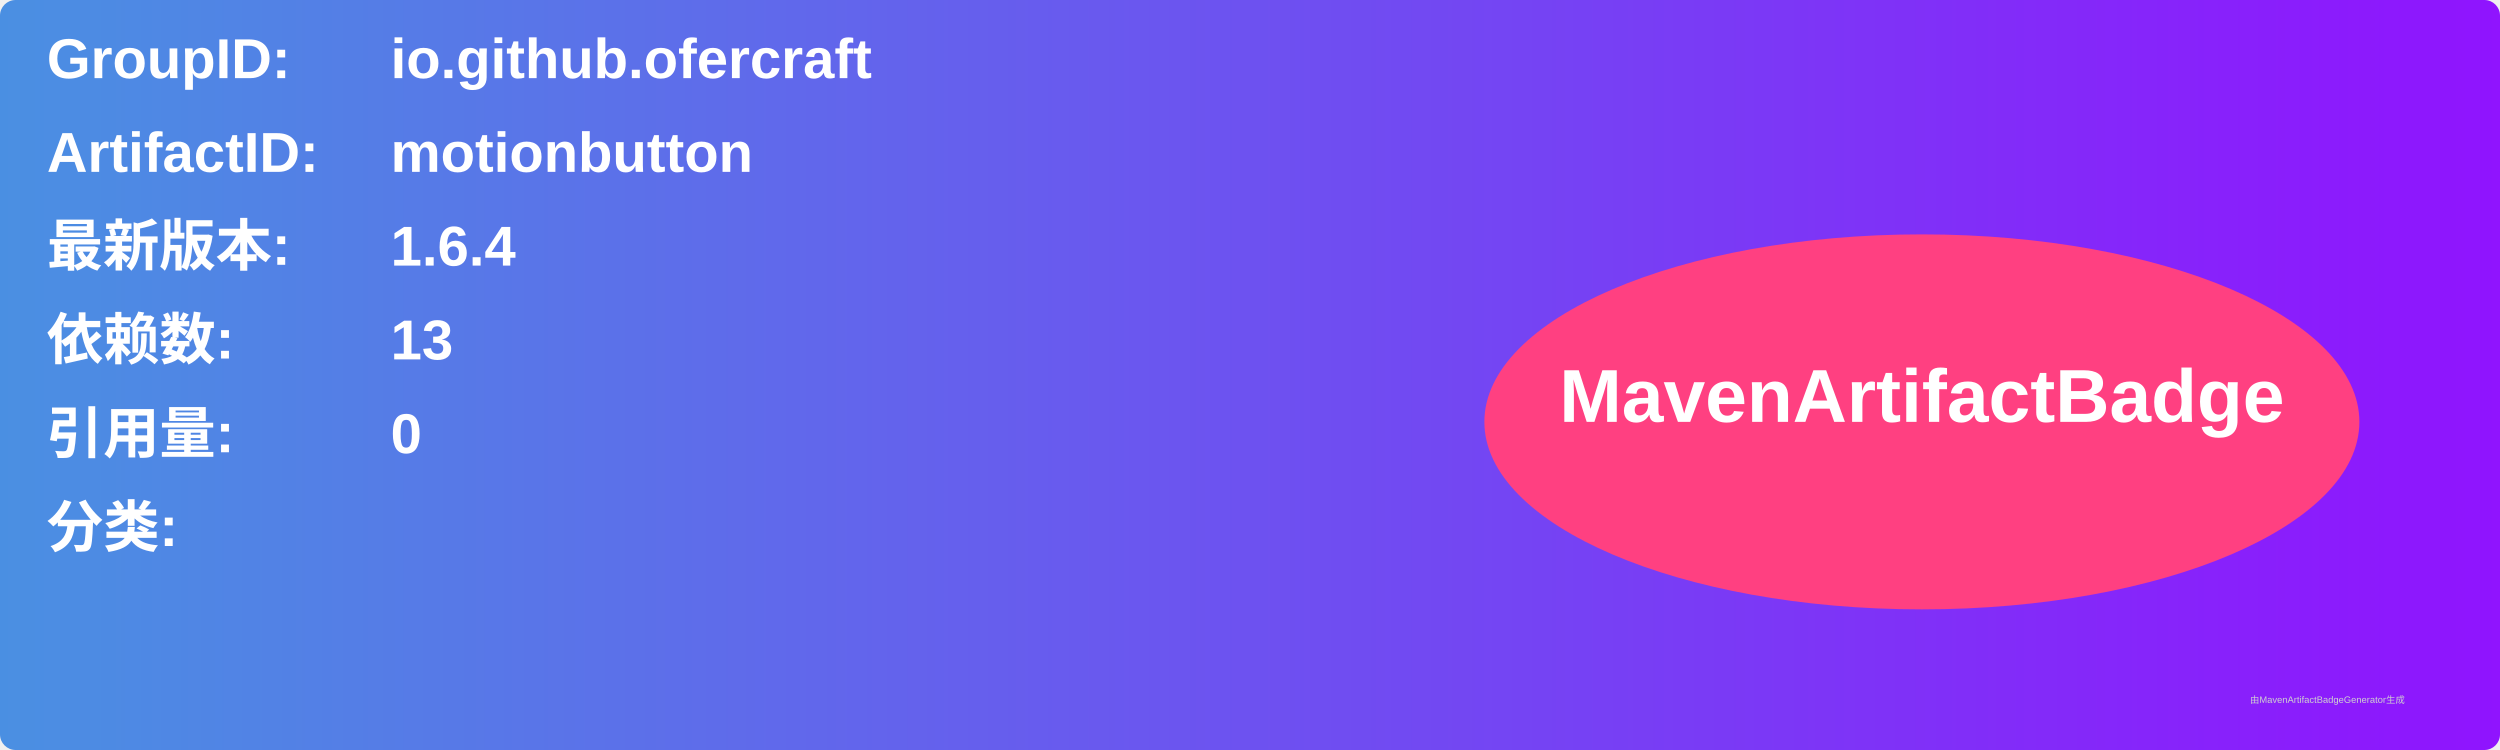
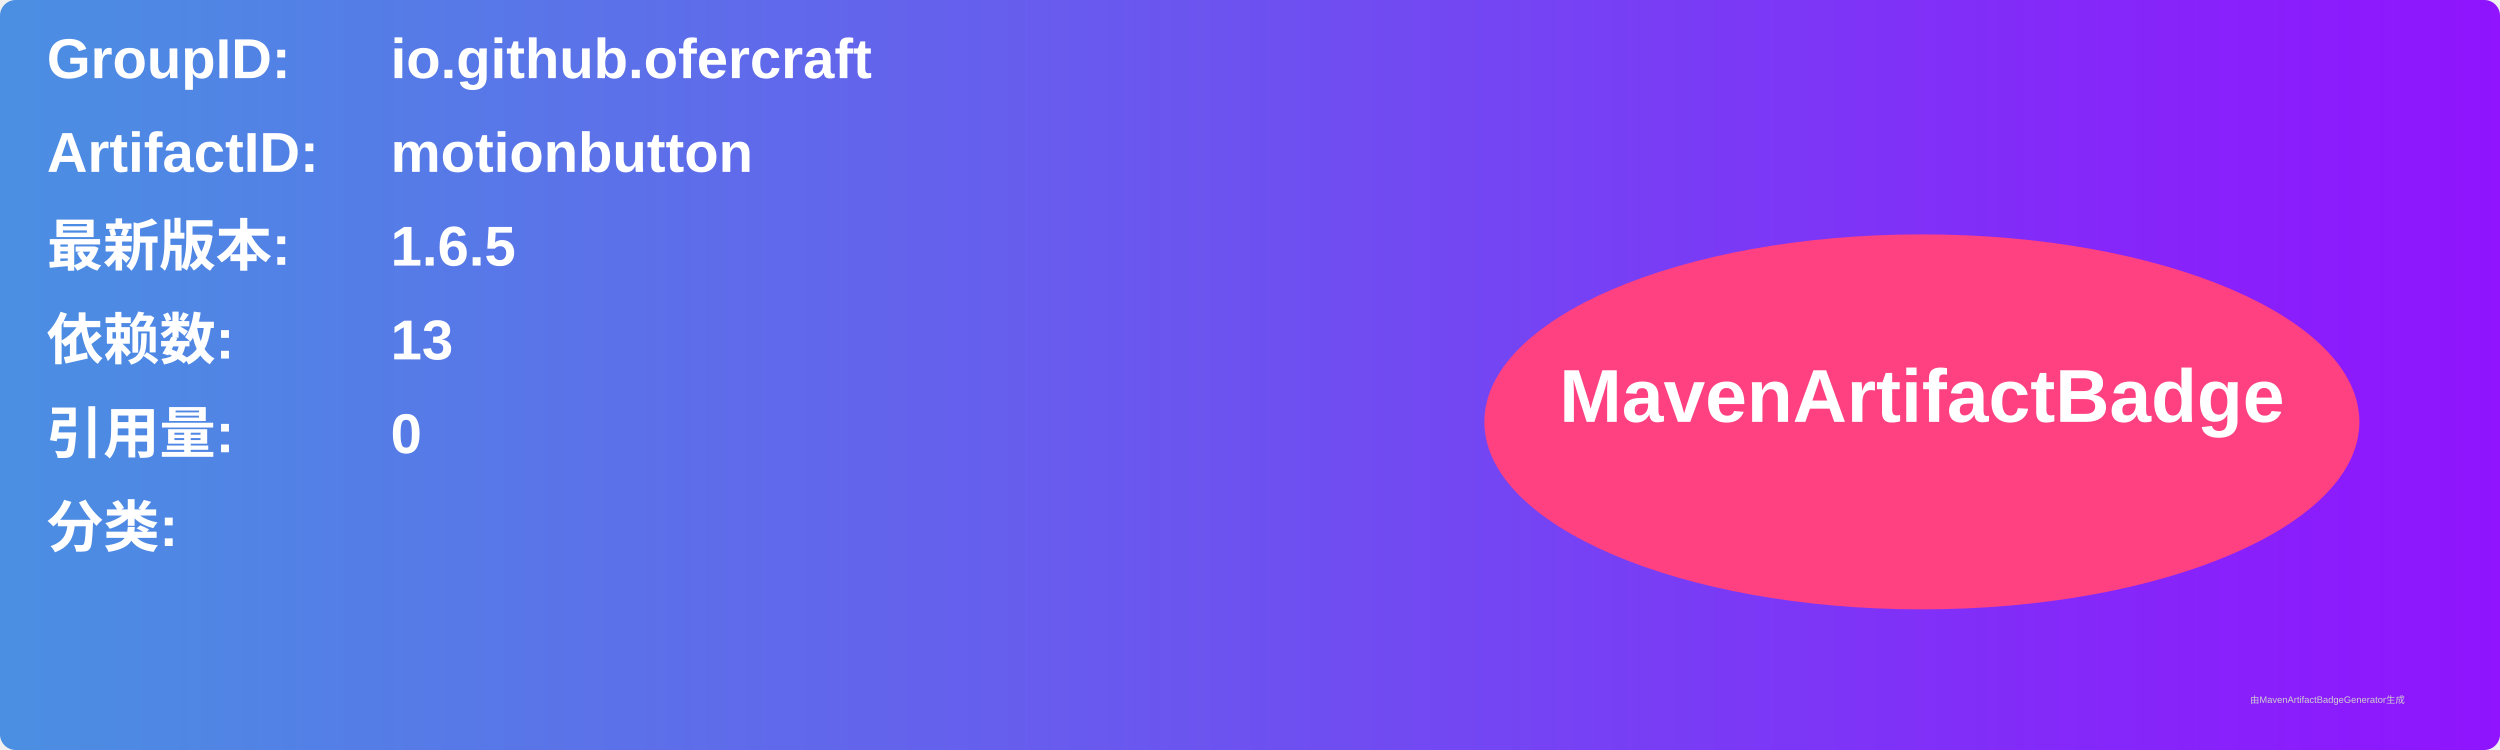
<svg xmlns="http://www.w3.org/2000/svg" width="800" height="240" viewBox="0 0 800 240">
  <linearGradient id="grad" x1="0%" y1="0%" x2="100%" y2="0%">
    <stop offset="0%" stop-color="#4a90e2" />
    <stop offset="100%" stop-color="#9013fe" />
  </linearGradient>
  <rect width="100%" height="100%" rx="5" ry="5" fill="url(#grad)" />
  <g transform="translate(15, 15)">
    <text x="0" y="10" font-family="Arial" font-size="18" fill="white" font-weight="bold" width="260">GroupID:</text>
    <text x="110" y="10" font-family="Arial" font-size="18" fill="white" font-weight="bold" width="460">io.github.ofercraft</text>
    <text x="0" y="40" font-family="Arial" font-size="18" fill="white" font-weight="bold" width="260">ArtifactID:</text>
    <text x="110" y="40" font-family="Arial" font-size="18" fill="white" font-weight="bold" width="460">motionbutton</text>
    <text x="0" y="70" font-family="Arial" font-size="18" fill="white" font-weight="bold">最新版本:</text>
    <text x="110" y="70" font-family="Arial" font-size="18" fill="white" font-weight="bold">
-       <tspan font-weight="bold">1.6.4</tspan>
+       <tspan font-weight="bold">1.6.5</tspan>
    </text>
    <text x="0" y="100" font-family="Arial" font-size="18" fill="white" font-weight="bold">依赖数: </text>
    <text x="110" y="100" font-family="Arial" font-size="18" fill="white">
      <tspan font-weight="bold">13</tspan>
    </text>
    <text x="0" y="130" font-family="Arial" font-size="18" fill="white" font-weight="bold">引用量: </text>
    <text x="110" y="130" font-family="Arial" font-size="18" fill="white">
      <tspan font-weight="bold">0</tspan>
    </text>
    <text x="0" y="160" font-family="Arial" font-size="18" fill="white" font-weight="bold">分类:</text>
    <text x="10" y="190" font-family="Arial" font-size="10" fill="white">
      <tspan font-weight="bold" />
    </text>
    <ellipse cx="600" cy="120" rx="140" ry="60" fill="#ff4081" />
    <text x="600" y="120" text-anchor="middle" font-family="Arial" font-size="24" fill="white" font-weight="bold">MavenArtifactBadge</text>
  </g>
  <text x="720" y="225" font-family="Arial" font-size="3" fill="#d0d0d0">由MavenArtifactBadgeGenerator生成</text>
</svg>
